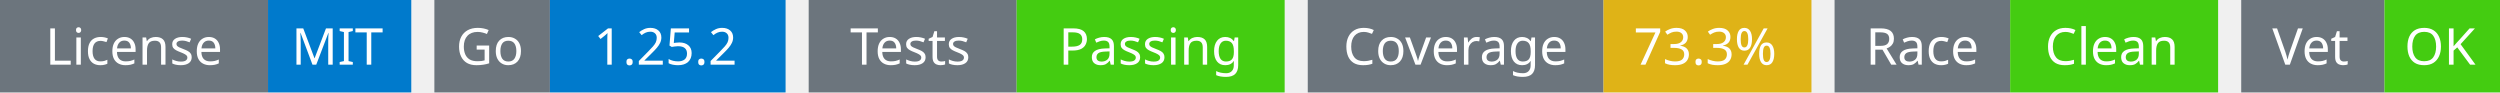
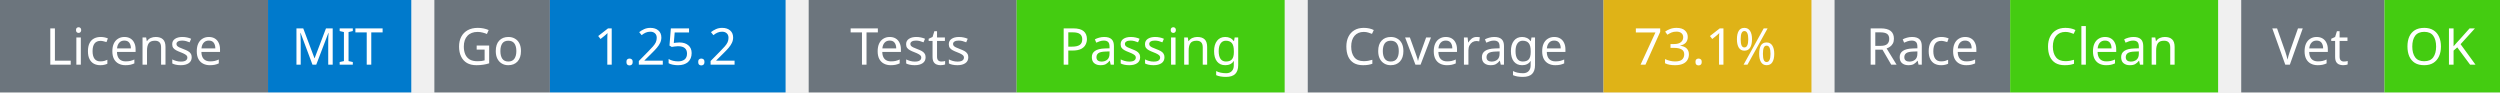
<svg xmlns="http://www.w3.org/2000/svg" width="541" height="20" viewBox="0 0 541 20">
  <g transform="translate(0, 0)">
    <rect x="0" y="0" width="58" height="20" fill="#6c757d" />
    <rect x="58" y="0" width="31" height="20" fill="#007acc" />
    <text x="29" y="14" text-anchor="middle" font-family="sans-serif" font-size="11" fill="white">License</text>
    <text x="73" y="14" text-anchor="middle" font-family="sans-serif" font-size="11" fill="white">MIT</text>
  </g>
  <g transform="translate(94, 0)">
    <rect x="0" y="0" width="25" height="20" fill="#6c757d" />
    <rect x="25" y="0" width="51" height="20" fill="#007acc" />
    <text x="12" y="14" text-anchor="middle" font-family="sans-serif" font-size="11" fill="white">Go</text>
    <text x="50" y="14" text-anchor="middle" font-family="sans-serif" font-size="11" fill="white">1.25.2</text>
  </g>
  <g transform="translate(175, 0)">
    <rect x="0" y="0" width="45" height="20" fill="#6c757d" />
    <rect x="45" y="0" width="58" height="20" fill="#4c1" />
    <text x="22" y="14" text-anchor="middle" font-family="sans-serif" font-size="11" fill="white">Tests</text>
    <text x="74" y="14" text-anchor="middle" font-family="sans-serif" font-size="11" fill="white">Passing</text>
  </g>
  <g transform="translate(283, 0)">
    <rect x="0" y="0" width="64" height="20" fill="#6c757d" />
    <rect x="64" y="0" width="45" height="20" fill="#dfb317" />
    <text x="32" y="14" text-anchor="middle" font-family="sans-serif" font-size="11" fill="white">Coverage</text>
-     <text x="86" y="14" text-anchor="middle" font-family="sans-serif" font-size="11" fill="white">73.3%</text>
+     <text x="86" y="14" text-anchor="middle" font-family="sans-serif" font-size="11" fill="white">73.1%</text>
  </g>
  <g transform="translate(397, 0)">
    <rect x="0" y="0" width="38" height="20" fill="#6c757d" />
    <rect x="38" y="0" width="45" height="20" fill="#4c1" />
    <text x="19" y="14" text-anchor="middle" font-family="sans-serif" font-size="11" fill="white">Race</text>
    <text x="60" y="14" text-anchor="middle" font-family="sans-serif" font-size="11" fill="white">Clean</text>
  </g>
  <g transform="translate(485, 0)">
    <rect x="0" y="0" width="31" height="20" fill="#6c757d" />
    <rect x="31" y="0" width="25" height="20" fill="#4c1" />
    <text x="15" y="14" text-anchor="middle" font-family="sans-serif" font-size="11" fill="white">Vet</text>
    <text x="43" y="14" text-anchor="middle" font-family="sans-serif" font-size="11" fill="white">OK</text>
  </g>
</svg>
